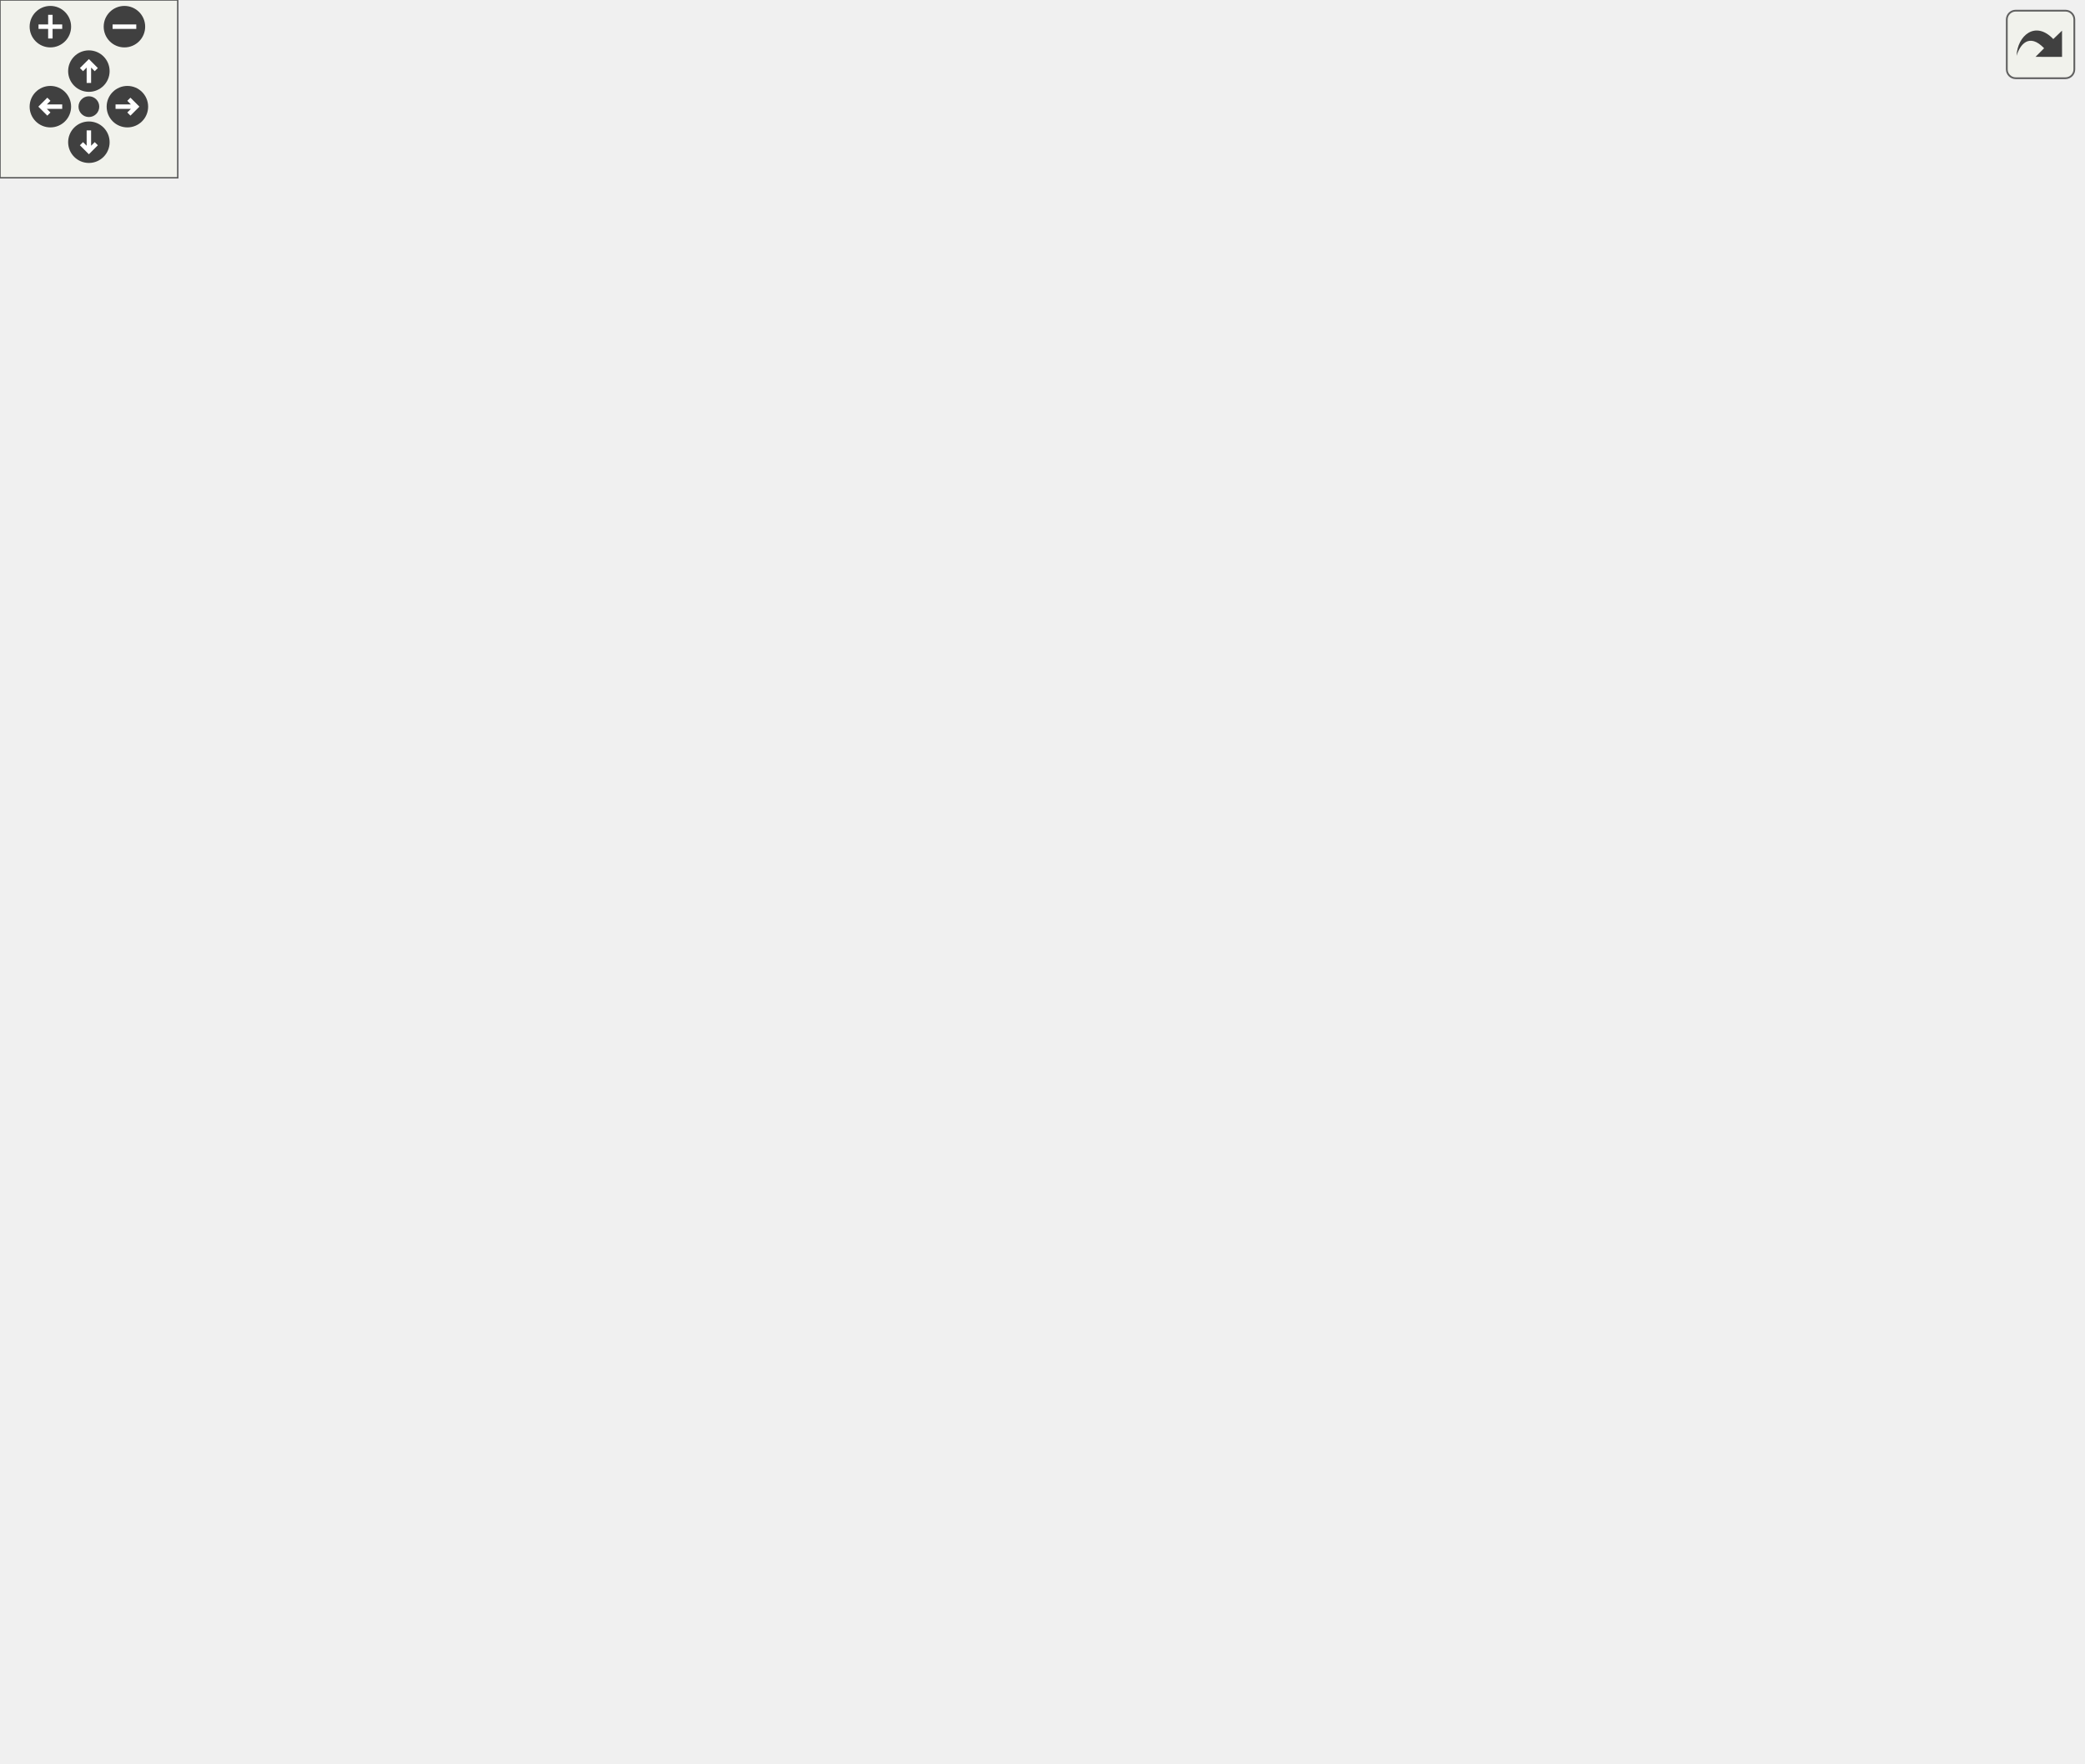
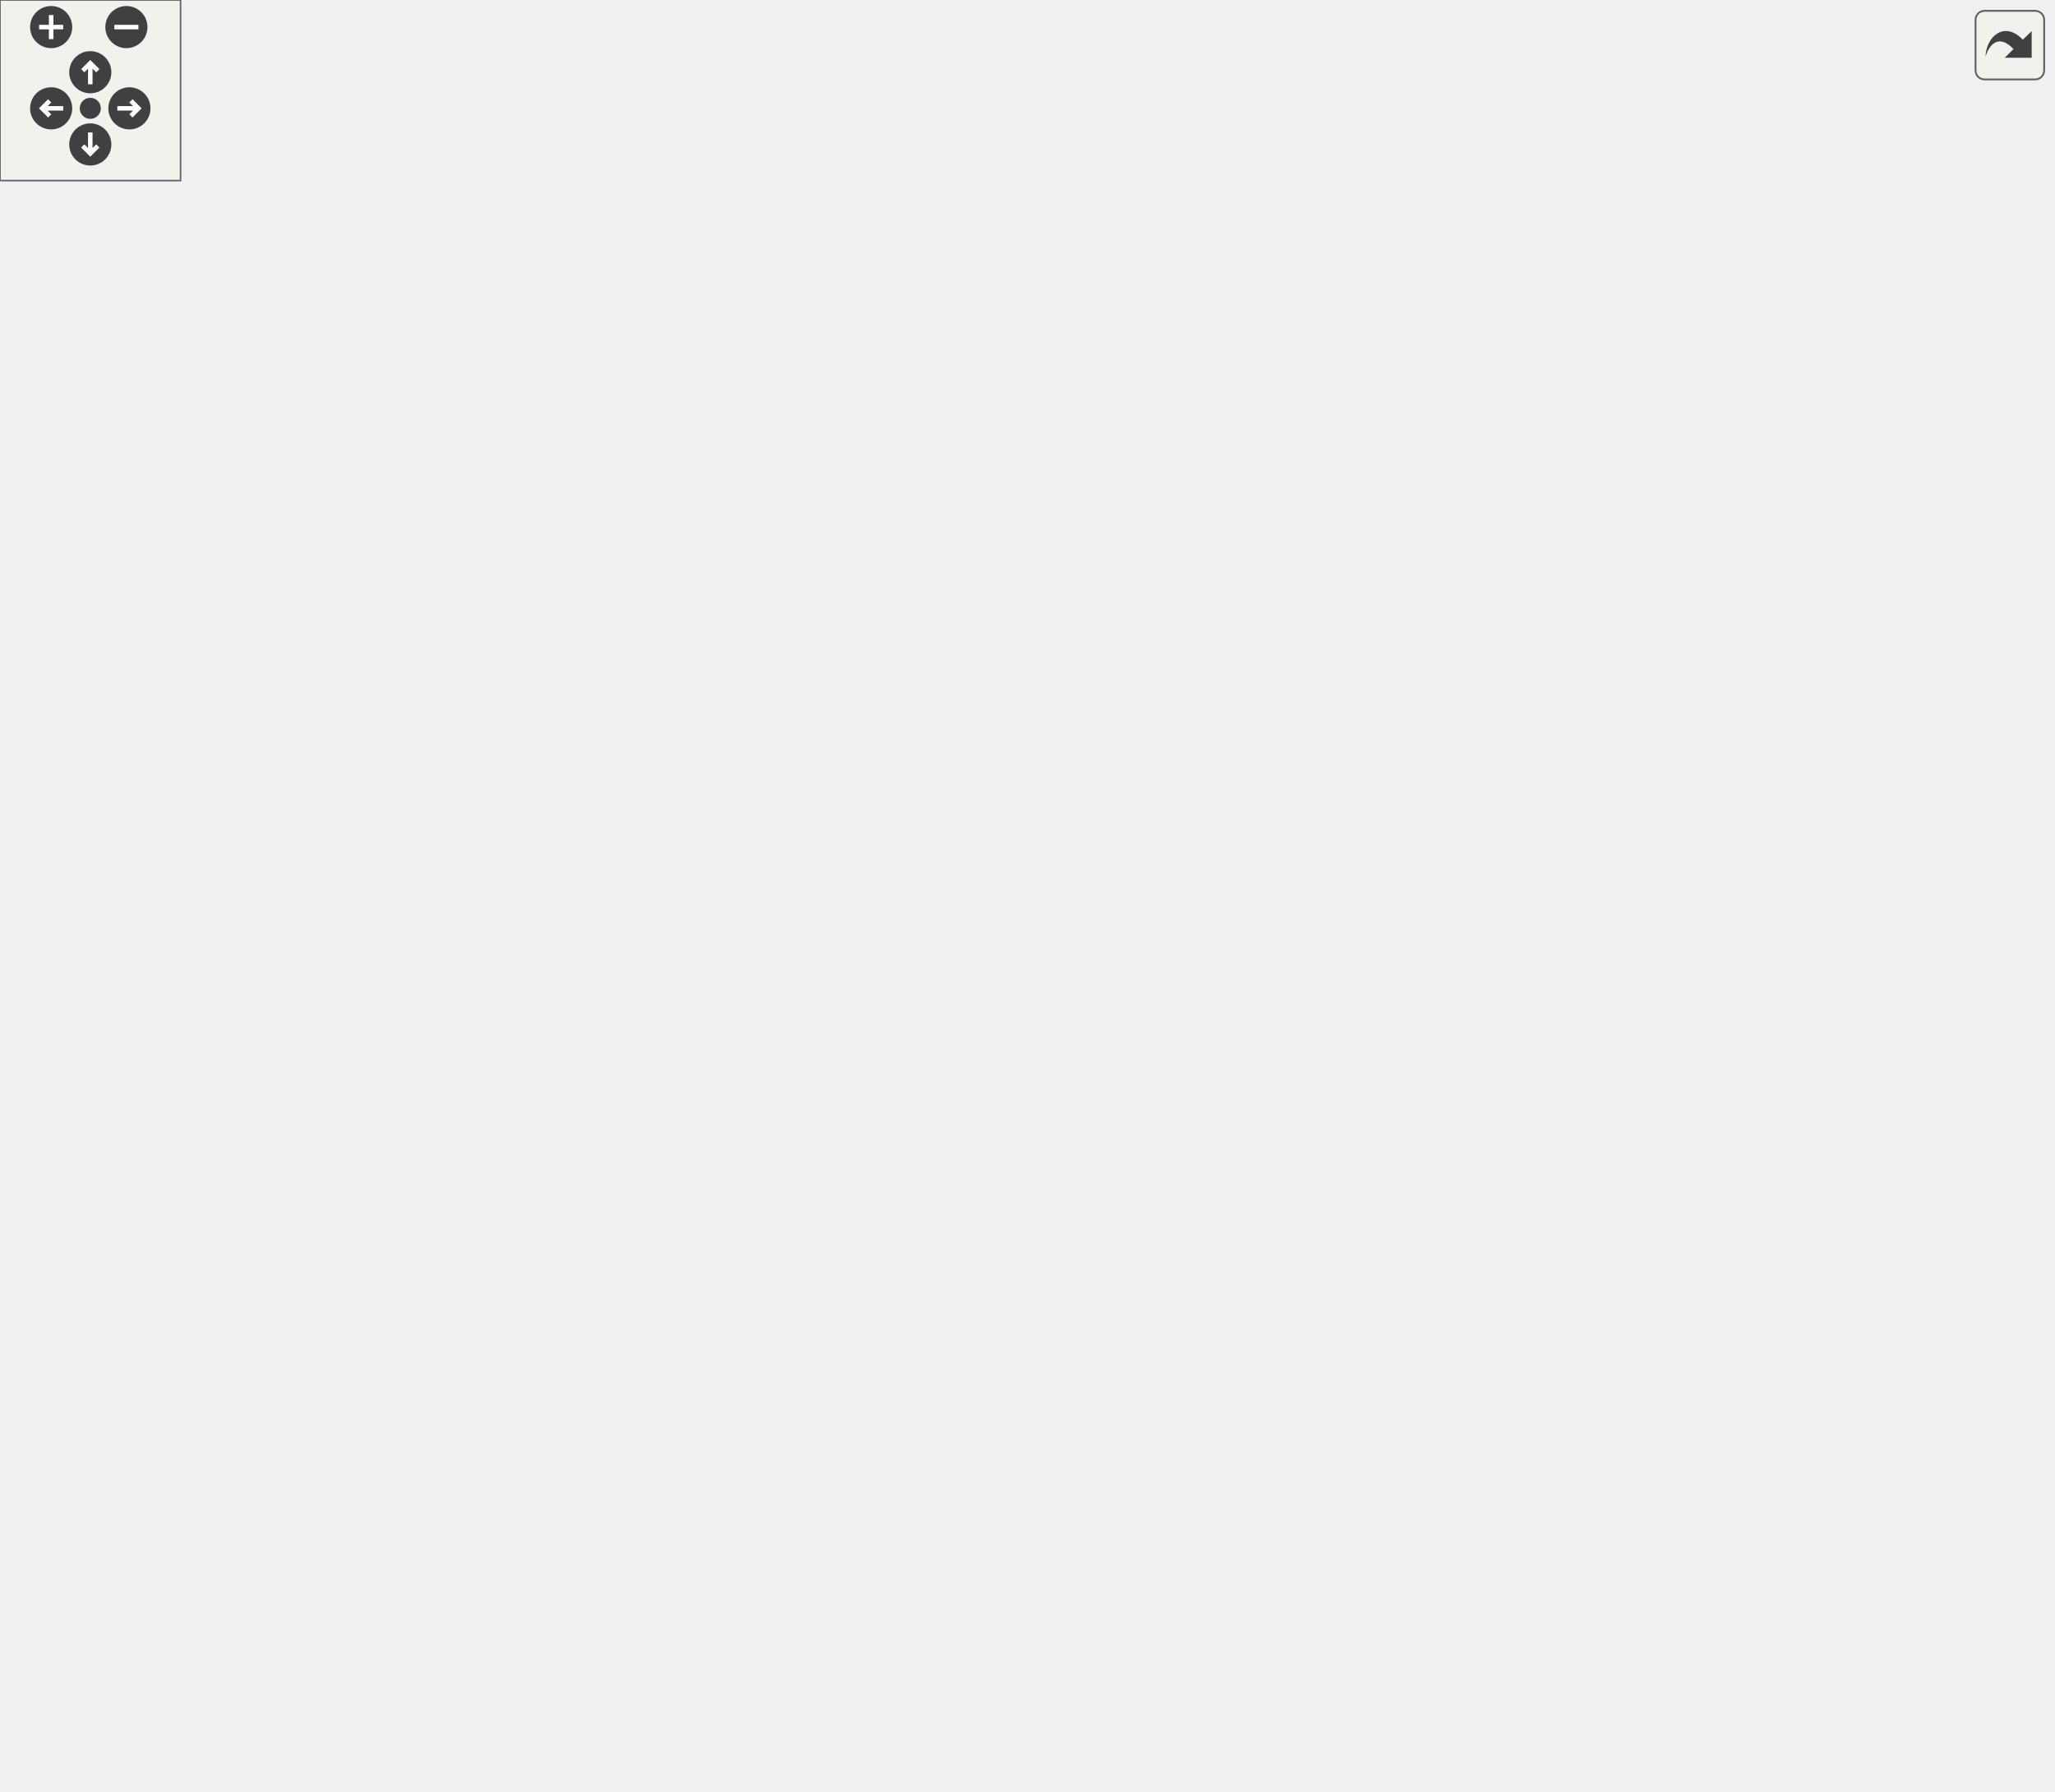
<svg xmlns="http://www.w3.org/2000/svg" xmlns:xlink="http://www.w3.org/1999/xlink" id="main" version="1.1" xml:space="preserve">
  <style type="text/css">
.edge:hover path { stroke: red; }
.edge:hover polygon { stroke: red; fill: red; }
</style>
  <defs>
    <circle id="rim" cx="0" cy="0" r="7" />
    <circle id="rim2" cx="0" cy="0" r="3.5" />
    <g id="zoomPlus">
      <use xlink:href="#rim" fill="#404040">
        <set attributeName="fill" to="#808080" begin="zoomplus.mouseover" end="zoomplus.mouseout" />
      </use>
      <path d="M-4,0h8M0,-4v8" fill="none" stroke="white" stroke-width="1.5" pointer-events="none" />
    </g>
    <g id="zoomMin">
      <use xlink:href="#rim" fill="#404040">
        <set attributeName="fill" to="#808080" begin="zoomminus.mouseover" end="zoomminus.mouseout" />
      </use>
      <path d="M-4,0h8" fill="none" stroke="white" stroke-width="1.5" pointer-events="none" />
    </g>
    <g id="dirArrow">
      <path fill="none" stroke="white" stroke-width="1.5" d="M0,-3.0v7 M-2.5,-0.5L0,-3.0L2.5,-0.5" />
    </g>
    <g id="resetDef">
      <use xlink:href="#rim2" fill="#404040">
        <set attributeName="fill" to="#808080" begin="reset.mouseover" end="reset.mouseout" />
      </use>
    </g>
  </defs>
  <svg id="graph" class="graph">
    <g id="viewport">
      <g id="node1" class="node">
        <g id="a_node1">
          <a xlink:title=" ">
-             <polygon fill="#bfbfbf" stroke="black" points="36,-504.5 36,-534.5 135,-534.5 135,-504.5 36,-504.5" />
-             <text text-anchor="start" x="44" y="-522.5" font-family="Helvetica,sans-Serif" font-size="10.00">src/utils_cylinder</text>
-             <text text-anchor="middle" x="85.5" y="-511.5" font-family="Helvetica,sans-Serif" font-size="10.00">_bonus.c</text>
+             <polygon fill="#bfbfbf" stroke="black" points="547.1,-504.5 547.1,-534.5 646.1,-534.5 646.1,-504.5 547.1,-504.5" />
+             <text text-anchor="start" x="555.1" y="-522.5" font-family="Helvetica,sans-Serif" font-size="10.00">src/utils_cylinder</text>
+             <text text-anchor="middle" x="596.6" y="-511.5" font-family="Helvetica,sans-Serif" font-size="10.00">_bonus.c</text>
          </a>
        </g>
      </g>
      <g id="node2" class="node">
        <g id="a_node2">
          <a xlink:href="hit__manager__bonus_8h.html" target="_top" xlink:title=" ">
-             <polygon fill="none" stroke="black" points="62.5,-392.5 62.5,-411.5 184.5,-411.5 184.5,-392.5 62.5,-392.5" />
-             <text text-anchor="middle" x="123.5" y="-399.5" font-family="Helvetica,sans-Serif" font-size="10.00">hit_manager_bonus.h</text>
+             <polygon fill="none" stroke="black" points="497.6,-392.5 497.6,-411.5 619.6,-411.5 619.6,-392.5 497.6,-392.5" />
+             <text text-anchor="middle" x="558.6" y="-399.5" font-family="Helvetica,sans-Serif" font-size="10.00">hit_manager_bonus.h</text>
          </a>
        </g>
      </g>
      <g id="edge1" class="edge">
-         <path fill="none" stroke="midnightblue" d="M91.11,-504.45C95.06,-494.38 100.35,-480.44 104.5,-468 109.68,-452.49 114.84,-434.65 118.47,-421.59" />
-         <polygon fill="midnightblue" stroke="midnightblue" points="121.86,-422.47 121.13,-411.9 115.11,-420.61 121.86,-422.47" />
-       </g>
-       <g id="node20" class="node">
-         <g id="a_node20">
+         <path fill="none" stroke="midnightblue" d="M591.39,-504.41C587.7,-494.31 582.71,-480.37 578.6,-468 573.43,-452.42 567.98,-434.58 564.07,-421.54" />
+         <polygon fill="midnightblue" stroke="midnightblue" points="567.4,-420.46 561.2,-411.87 560.69,-422.45 567.4,-420.46" />
+       </g>
+       <g id="node22" class="node">
+         <g id="a_node22">
          <a xlink:href="texture__bonus_8h.html" target="_top" xlink:title=" ">
-             <polygon fill="none" stroke="black" points="0,-448.5 0,-467.5 95,-467.5 95,-448.5 0,-448.5" />
-             <text text-anchor="middle" x="47.5" y="-455.5" font-family="Helvetica,sans-Serif" font-size="10.00">texture_bonus.h</text>
-           </a>
-         </g>
-       </g>
-       <g id="edge27" class="edge">
-         <path fill="none" stroke="midnightblue" d="M76.49,-504.4C71.09,-495.93 64.17,-485.1 58.45,-476.14" />
-         <polygon fill="midnightblue" stroke="midnightblue" points="61.36,-474.2 53.03,-467.66 55.46,-477.97 61.36,-474.2" />
+             <polygon fill="none" stroke="black" points="587.1,-448.5 587.1,-467.5 682.1,-467.5 682.1,-448.5 587.1,-448.5" />
+             <text text-anchor="middle" x="634.6" y="-455.5" font-family="Helvetica,sans-Serif" font-size="10.00">texture_bonus.h</text>
+           </a>
+         </g>
+       </g>
+       <g id="edge30" class="edge">
+         <path fill="none" stroke="midnightblue" d="M605.61,-504.4C611.02,-495.93 617.93,-485.1 623.66,-476.14" />
+         <polygon fill="midnightblue" stroke="midnightblue" points="626.64,-477.97 629.07,-467.66 620.74,-474.2 626.64,-477.97" />
      </g>
      <g id="node3" class="node">
        <g id="a_node3">
          <a xlink:href="utils_8h.html" target="_top" xlink:title=" ">
-             <polygon fill="none" stroke="black" points="335,-112.5 335,-131.5 382,-131.5 382,-112.5 335,-112.5" />
-             <text text-anchor="middle" x="358.5" y="-119.5" font-family="Helvetica,sans-Serif" font-size="10.00">utils.h</text>
+             <polygon fill="none" stroke="black" points="436.1,-112.5 436.1,-131.5 483.1,-131.5 483.1,-112.5 436.1,-112.5" />
+             <text text-anchor="middle" x="459.6" y="-119.5" font-family="Helvetica,sans-Serif" font-size="10.00">utils.h</text>
          </a>
        </g>
      </g>
      <g id="edge2" class="edge">
-         <path fill="none" stroke="midnightblue" d="M112.72,-392.26C92.85,-375.11 52.5,-334.87 52.5,-291 52.5,-291 52.5,-291 52.5,-233 52.5,-175.6 245.61,-139.98 325.02,-127.76" />
-         <polygon fill="midnightblue" stroke="midnightblue" points="325.63,-131.2 335,-126.25 324.59,-124.28 325.63,-131.2" />
+         <path fill="none" stroke="midnightblue" d="M569.39,-392.26C589.25,-375.11 629.6,-334.87 629.6,-291 629.6,-291 629.6,-291 629.6,-233 629.6,-168.67 542.75,-140.11 493.2,-129.04" />
+         <polygon fill="midnightblue" stroke="midnightblue" points="493.75,-125.58 483.24,-126.94 492.3,-132.43 493.75,-125.58" />
      </g>
      <g id="node7" class="node">
        <g id="a_node7">
          <a xlink:href="ray__bonus_8h.html" target="_top" xlink:title=" ">
-             <polygon fill="none" stroke="black" points="251.5,-336.5 251.5,-355.5 327.5,-355.5 327.5,-336.5 251.5,-336.5" />
-             <text text-anchor="middle" x="289.5" y="-343.5" font-family="Helvetica,sans-Serif" font-size="10.00">ray_bonus.h</text>
+             <polygon fill="none" stroke="black" points="369.6,-336.5 369.6,-355.5 445.6,-355.5 445.6,-336.5 369.6,-336.5" />
+             <text text-anchor="middle" x="407.6" y="-343.5" font-family="Helvetica,sans-Serif" font-size="10.00">ray_bonus.h</text>
          </a>
        </g>
      </g>
      <g id="edge8" class="edge">
-         <path fill="none" stroke="midnightblue" d="M149.8,-392.44C177.85,-383.32 222.44,-368.81 253.68,-358.65" />
-         <polygon fill="midnightblue" stroke="midnightblue" points="254.89,-361.94 263.32,-355.52 252.73,-355.28 254.89,-361.94" />
-       </g>
-       <g id="node19" class="node">
-         <g id="a_node19">
+         <path fill="none" stroke="midnightblue" d="M534.68,-392.44C509.38,-383.4 469.3,-369.06 440.92,-358.92" />
+         <polygon fill="midnightblue" stroke="midnightblue" points="442.01,-355.59 431.42,-355.52 439.65,-362.18 442.01,-355.59" />
+       </g>
+       <g id="node21" class="node">
+         <g id="a_node21">
          <a xlink:href="mini_r_t__config__bonus_8h.html" target="_top" xlink:title=" ">
-             <polygon fill="none" stroke="black" points="80.5,-224.5 80.5,-243.5 208.5,-243.5 208.5,-224.5 80.5,-224.5" />
-             <text text-anchor="middle" x="144.5" y="-231.5" font-family="Helvetica,sans-Serif" font-size="10.00">miniRT_config_bonus.h</text>
-           </a>
-         </g>
-       </g>
-       <g id="edge26" class="edge">
-         <path fill="none" stroke="midnightblue" d="M124.63,-392.08C127.93,-365.95 137.64,-289.21 142.15,-253.58" />
-         <polygon fill="midnightblue" stroke="midnightblue" points="145.63,-253.93 143.42,-243.57 138.69,-253.05 145.63,-253.93" />
+             <polygon fill="none" stroke="black" points="473.6,-224.5 473.6,-243.5 601.6,-243.5 601.6,-224.5 473.6,-224.5" />
+             <text text-anchor="middle" x="537.6" y="-231.5" font-family="Helvetica,sans-Serif" font-size="10.00">miniRT_config_bonus.h</text>
+           </a>
+         </g>
+       </g>
+       <g id="edge29" class="edge">
+         <path fill="none" stroke="midnightblue" d="M557.47,-392.08C554.17,-365.95 544.46,-289.21 539.95,-253.58" />
+         <polygon fill="midnightblue" stroke="midnightblue" points="543.41,-253.05 538.69,-243.57 536.47,-253.93 543.41,-253.05" />
      </g>
      <g id="node4" class="node">
        <g id="a_node4">
          <a xlink:title=" ">
-             <polygon fill="none" stroke="#bfbfbf" points="314,-0.5 314,-19.5 365,-19.5 365,-0.5 314,-0.5" />
-             <text text-anchor="middle" x="339.5" y="-7.5" font-family="Helvetica,sans-Serif" font-size="10.00">math.h</text>
+             <polygon fill="none" stroke="#bfbfbf" points="472.1,-0.5 472.1,-19.5 523.1,-19.5 523.1,-0.5 472.1,-0.5" />
+             <text text-anchor="middle" x="497.6" y="-7.5" font-family="Helvetica,sans-Serif" font-size="10.00">math.h</text>
          </a>
        </g>
      </g>
      <g id="edge3" class="edge">
-         <path fill="none" stroke="midnightblue" d="M357.01,-112.37C353.94,-94.62 346.87,-53.67 342.71,-29.6" />
-         <polygon fill="midnightblue" stroke="midnightblue" points="346.14,-28.85 340.98,-19.59 339.24,-30.04 346.14,-28.85" />
+         <path fill="none" stroke="midnightblue" d="M462.58,-112.37C468.74,-94.54 482.99,-53.3 491.29,-29.27" />
+         <polygon fill="midnightblue" stroke="midnightblue" points="494.68,-30.19 494.63,-19.59 488.06,-27.9 494.68,-30.19" />
      </g>
      <g id="node5" class="node">
        <g id="a_node5">
          <a xlink:title=" ">
-             <polygon fill="none" stroke="#bfbfbf" points="399.5,-0.5 399.5,-19.5 461.5,-19.5 461.5,-0.5 399.5,-0.5" />
-             <text text-anchor="middle" x="430.5" y="-7.5" font-family="Helvetica,sans-Serif" font-size="10.00">stdbool.h</text>
+             <polygon fill="none" stroke="#bfbfbf" points="375.6,-0.5 375.6,-19.5 437.6,-19.5 437.6,-0.5 375.6,-0.5" />
+             <text text-anchor="middle" x="406.6" y="-7.5" font-family="Helvetica,sans-Serif" font-size="10.00">stdbool.h</text>
          </a>
        </g>
      </g>
      <g id="edge4" class="edge">
-         <path fill="none" stroke="midnightblue" d="M363.3,-112.43C370.43,-99.85 384.39,-75.73 397.5,-56 403.8,-46.52 411.27,-36.26 417.51,-27.94" />
-         <polygon fill="midnightblue" stroke="midnightblue" points="420.43,-29.88 423.68,-19.79 414.85,-25.65 420.43,-29.88" />
+         <path fill="none" stroke="midnightblue" d="M457.88,-112.24C455.15,-99.41 449.14,-74.99 439.6,-56 434.55,-45.96 427.3,-35.77 420.88,-27.64" />
+         <polygon fill="midnightblue" stroke="midnightblue" points="423.44,-25.23 414.39,-19.72 418.02,-29.67 423.44,-25.23" />
      </g>
      <g id="node6" class="node">
        <g id="a_node6">
          <a xlink:href="vec3_8h.html" target="_top" xlink:title=" ">
-             <polygon fill="none" stroke="black" points="406,-56.5 406,-75.5 455,-75.5 455,-56.5 406,-56.5" />
-             <text text-anchor="middle" x="430.5" y="-63.5" font-family="Helvetica,sans-Serif" font-size="10.00">vec3.h</text>
+             <polygon fill="none" stroke="black" points="382.1,-56.5 382.1,-75.5 431.1,-75.5 431.1,-56.5 382.1,-56.5" />
+             <text text-anchor="middle" x="406.6" y="-63.5" font-family="Helvetica,sans-Serif" font-size="10.00">vec3.h</text>
          </a>
        </g>
      </g>
      <g id="edge5" class="edge">
-         <path fill="none" stroke="midnightblue" d="M370.07,-112.32C380.92,-104.18 397.38,-91.84 410.38,-82.09" />
-         <polygon fill="midnightblue" stroke="midnightblue" points="412.82,-84.63 418.72,-75.83 408.62,-79.03 412.82,-84.63" />
+         <path fill="none" stroke="midnightblue" d="M450.85,-112.08C443.13,-104.22 431.7,-92.57 422.39,-83.08" />
+         <polygon fill="midnightblue" stroke="midnightblue" points="424.69,-80.44 415.19,-75.75 419.7,-85.34 424.69,-80.44" />
      </g>
      <g id="edge6" class="edge">
-         <path fill="none" stroke="midnightblue" d="M415.88,-56.32C401.55,-47.82 379.49,-34.73 362.75,-24.8" />
-         <polygon fill="midnightblue" stroke="midnightblue" points="364.47,-21.75 354.08,-19.65 360.9,-27.77 364.47,-21.75" />
+         <path fill="none" stroke="midnightblue" d="M421.22,-56.32C435.55,-47.82 457.61,-34.73 474.35,-24.8" />
+         <polygon fill="midnightblue" stroke="midnightblue" points="476.2,-27.77 483.02,-19.65 472.63,-21.75 476.2,-27.77" />
      </g>
      <g id="edge7" class="edge">
-         <path fill="none" stroke="midnightblue" d="M430.5,-56.08C430.5,-49.01 430.5,-38.86 430.5,-29.99" />
-         <polygon fill="midnightblue" stroke="midnightblue" points="434,-29.75 430.5,-19.75 427,-29.75 434,-29.75" />
+         <path fill="none" stroke="midnightblue" d="M406.6,-56.08C406.6,-49.01 406.6,-38.86 406.6,-29.99" />
+         <polygon fill="midnightblue" stroke="midnightblue" points="410.1,-29.75 406.6,-19.75 403.1,-29.75 410.1,-29.75" />
      </g>
      <g id="node8" class="node">
        <g id="a_node8">
          <a xlink:href="entities__bonus_8h.html" target="_top" xlink:title=" ">
-             <polygon fill="none" stroke="black" points="449,-280.5 449,-299.5 546,-299.5 546,-280.5 449,-280.5" />
-             <text text-anchor="middle" x="497.5" y="-287.5" font-family="Helvetica,sans-Serif" font-size="10.00">entities_bonus.h</text>
+             <polygon fill="none" stroke="black" points="154.1,-280.5 154.1,-299.5 251.1,-299.5 251.1,-280.5 154.1,-280.5" />
+             <text text-anchor="middle" x="202.6" y="-287.5" font-family="Helvetica,sans-Serif" font-size="10.00">entities_bonus.h</text>
          </a>
        </g>
      </g>
      <g id="edge9" class="edge">
-         <path fill="none" stroke="midnightblue" d="M322.46,-336.44C358.29,-327.14 415.66,-312.25 454.89,-302.06" />
-         <polygon fill="midnightblue" stroke="midnightblue" points="455.9,-305.42 464.7,-299.52 454.14,-298.64 455.9,-305.42" />
+         <path fill="none" stroke="midnightblue" d="M375.12,-336.44C339.88,-327.16 283.5,-312.31 244.84,-302.13" />
+         <polygon fill="midnightblue" stroke="midnightblue" points="245.49,-298.68 234.93,-299.52 243.71,-305.45 245.49,-298.68" />
      </g>
      <g id="node14" class="node">
        <g id="a_node14">
          <a xlink:href="camera_8h.html" target="_top" xlink:title=" ">
-             <polygon fill="none" stroke="black" points="258.5,-280.5 258.5,-299.5 320.5,-299.5 320.5,-280.5 258.5,-280.5" />
-             <text text-anchor="middle" x="289.5" y="-287.5" font-family="Helvetica,sans-Serif" font-size="10.00">camera.h</text>
+             <polygon fill="none" stroke="black" points="376.6,-280.5 376.6,-299.5 438.6,-299.5 438.6,-280.5 376.6,-280.5" />
+             <text text-anchor="middle" x="407.6" y="-287.5" font-family="Helvetica,sans-Serif" font-size="10.00">camera.h</text>
          </a>
        </g>
      </g>
      <g id="edge18" class="edge">
-         <path fill="none" stroke="midnightblue" d="M289.5,-336.08C289.5,-329.01 289.5,-318.86 289.5,-309.99" />
-         <polygon fill="midnightblue" stroke="midnightblue" points="293,-309.75 289.5,-299.75 286,-309.75 293,-309.75" />
+         <path fill="none" stroke="midnightblue" d="M407.6,-336.08C407.6,-329.01 407.6,-318.86 407.6,-309.99" />
+         <polygon fill="midnightblue" stroke="midnightblue" points="411.1,-309.75 407.6,-299.75 404.1,-309.75 411.1,-309.75" />
      </g>
      <g id="node9" class="node">
        <g id="a_node9">
          <a xlink:href="entities_8h.html" target="_top" xlink:title=" ">
-             <polygon fill="none" stroke="black" points="577.5,-224.5 577.5,-243.5 639.5,-243.5 639.5,-224.5 577.5,-224.5" />
-             <text text-anchor="middle" x="608.5" y="-231.5" font-family="Helvetica,sans-Serif" font-size="10.00">entities.h</text>
+             <polygon fill="none" stroke="black" points="63.6,-224.5 63.6,-243.5 125.6,-243.5 125.6,-224.5 63.6,-224.5" />
+             <text text-anchor="middle" x="94.6" y="-231.5" font-family="Helvetica,sans-Serif" font-size="10.00">entities.h</text>
          </a>
        </g>
      </g>
      <g id="edge10" class="edge">
-         <path fill="none" stroke="midnightblue" d="M515.33,-280.32C533.22,-271.62 560.98,-258.12 581.55,-248.11" />
-         <polygon fill="midnightblue" stroke="midnightblue" points="583.25,-251.18 590.71,-243.65 580.19,-244.88 583.25,-251.18" />
+         <path fill="none" stroke="midnightblue" d="M185.25,-280.32C167.93,-271.66 141.09,-258.24 121.1,-248.25" />
+         <polygon fill="midnightblue" stroke="midnightblue" points="122.42,-245 111.91,-243.65 119.29,-251.26 122.42,-245" />
      </g>
      <g id="edge11" class="edge">
-         <path fill="none" stroke="midnightblue" d="M639.56,-225.17C671.72,-215.37 715.25,-196.34 699.5,-168 651.37,-81.36 534.26,-38.3 471.62,-20.83" />
-         <polygon fill="midnightblue" stroke="midnightblue" points="472.25,-17.38 461.69,-18.15 470.43,-24.14 472.25,-17.38" />
+         <path fill="none" stroke="midnightblue" d="M63.47,-225.13C31.24,-215.29 -12.35,-196.23 3.6,-168 76.82,-38.44 278.22,-15.39 365.44,-11.58" />
+         <polygon fill="midnightblue" stroke="midnightblue" points="365.63,-15.08 375.49,-11.21 365.37,-8.08 365.63,-15.08" />
      </g>
      <g id="edge13" class="edge">
-         <path fill="none" stroke="midnightblue" d="M609.98,-224.39C613.21,-202.59 618.42,-144.62 589.5,-112 558.32,-76.83 501.93,-68.25 465.37,-66.62" />
-         <polygon fill="midnightblue" stroke="midnightblue" points="465.26,-63.12 455.16,-66.33 465.06,-70.12 465.26,-63.12" />
+         <path fill="none" stroke="midnightblue" d="M92.94,-224.49C89.18,-202.43 82.58,-142.92 113.6,-112 149.31,-76.41 302.01,-68.94 371.69,-67.39" />
+         <polygon fill="midnightblue" stroke="midnightblue" points="371.8,-70.89 381.73,-67.2 371.67,-63.89 371.8,-70.89" />
      </g>
      <g id="node10" class="node">
        <g id="a_node10">
          <a xlink:title=" ">
-             <polygon fill="none" stroke="#bfbfbf" points="637,-168.5 637,-187.5 690,-187.5 690,-168.5 637,-168.5" />
-             <text text-anchor="middle" x="663.5" y="-175.5" font-family="Helvetica,sans-Serif" font-size="10.00">stdlib.h</text>
+             <polygon fill="none" stroke="#bfbfbf" points="13.1,-168.5 13.1,-187.5 66.1,-187.5 66.1,-168.5 13.1,-168.5" />
+             <text text-anchor="middle" x="39.6" y="-175.5" font-family="Helvetica,sans-Serif" font-size="10.00">stdlib.h</text>
          </a>
        </g>
      </g>
      <g id="edge12" class="edge">
-         <path fill="none" stroke="midnightblue" d="M617.58,-224.08C625.67,-216.14 637.7,-204.34 647.41,-194.8" />
-         <polygon fill="midnightblue" stroke="midnightblue" points="649.9,-197.25 654.59,-187.75 645,-192.26 649.9,-197.25" />
+         <path fill="none" stroke="midnightblue" d="M85.52,-224.08C77.43,-216.14 65.41,-204.34 55.69,-194.8" />
+         <polygon fill="midnightblue" stroke="midnightblue" points="58.1,-192.26 48.51,-187.75 53.2,-197.25 58.1,-192.26" />
      </g>
      <g id="node11" class="node">
        <g id="a_node11">
          <a xlink:href="colour_8h.html" target="_top" xlink:title=" ">
-             <polygon fill="none" stroke="black" points="509,-168.5 509,-187.5 564,-187.5 564,-168.5 509,-168.5" />
-             <text text-anchor="middle" x="536.5" y="-175.5" font-family="Helvetica,sans-Serif" font-size="10.00">colour.h</text>
+             <polygon fill="none" stroke="black" points="138.1,-168.5 138.1,-187.5 193.1,-187.5 193.1,-168.5 138.1,-168.5" />
+             <text text-anchor="middle" x="165.6" y="-175.5" font-family="Helvetica,sans-Serif" font-size="10.00">colour.h</text>
          </a>
        </g>
      </g>
      <g id="edge14" class="edge">
-         <path fill="none" stroke="midnightblue" d="M596.93,-224.32C586.08,-216.18 569.62,-203.84 556.62,-194.09" />
-         <polygon fill="midnightblue" stroke="midnightblue" points="558.38,-191.03 548.28,-187.83 554.18,-196.63 558.38,-191.03" />
+         <path fill="none" stroke="midnightblue" d="M106.01,-224.32C116.71,-216.18 132.94,-203.84 145.76,-194.09" />
+         <polygon fill="midnightblue" stroke="midnightblue" points="148.15,-196.67 153.99,-187.83 143.91,-191.1 148.15,-196.67" />
      </g>
      <g id="edge17" class="edge">
-         <path fill="none" stroke="midnightblue" d="M508.69,-168.56C477.14,-158.99 425.72,-143.39 391.99,-133.16" />
-         <polygon fill="midnightblue" stroke="midnightblue" points="392.72,-129.72 382.14,-130.17 390.69,-136.42 392.72,-129.72" />
+         <path fill="none" stroke="midnightblue" d="M193.26,-171.92C247.47,-161.96 367.49,-139.92 426.1,-129.15" />
+         <polygon fill="midnightblue" stroke="midnightblue" points="426.76,-132.59 435.96,-127.34 425.49,-125.71 426.76,-132.59" />
      </g>
      <g id="node12" class="node">
        <g id="a_node12">
          <a xlink:title=" ">
-             <polygon fill="none" stroke="#bfbfbf" points="458.5,-112.5 458.5,-131.5 508.5,-131.5 508.5,-112.5 458.5,-112.5" />
-             <text text-anchor="middle" x="483.5" y="-119.5" font-family="Helvetica,sans-Serif" font-size="10.00">stdio.h</text>
+             <polygon fill="none" stroke="#bfbfbf" points="194.6,-112.5 194.6,-131.5 244.6,-131.5 244.6,-112.5 194.6,-112.5" />
+             <text text-anchor="middle" x="219.6" y="-119.5" font-family="Helvetica,sans-Serif" font-size="10.00">stdio.h</text>
          </a>
        </g>
      </g>
      <g id="edge15" class="edge">
-         <path fill="none" stroke="midnightblue" d="M527.75,-168.08C520.03,-160.22 508.6,-148.57 499.28,-139.08" />
-         <polygon fill="midnightblue" stroke="midnightblue" points="501.59,-136.44 492.09,-131.75 496.6,-141.34 501.59,-136.44" />
+         <path fill="none" stroke="midnightblue" d="M174.52,-168.08C182.38,-160.22 194.03,-148.57 203.52,-139.08" />
+         <polygon fill="midnightblue" stroke="midnightblue" points="206.25,-141.3 210.85,-131.75 201.3,-136.35 206.25,-141.3" />
      </g>
      <g id="node13" class="node">
        <g id="a_node13">
          <a xlink:title=" ">
-             <polygon fill="none" stroke="#bfbfbf" points="527,-112.5 527,-131.5 580,-131.5 580,-112.5 527,-112.5" />
-             <text text-anchor="middle" x="553.5" y="-119.5" font-family="Helvetica,sans-Serif" font-size="10.00">stdint.h</text>
+             <polygon fill="none" stroke="#bfbfbf" points="123.1,-112.5 123.1,-131.5 176.1,-131.5 176.1,-112.5 123.1,-112.5" />
+             <text text-anchor="middle" x="149.6" y="-119.5" font-family="Helvetica,sans-Serif" font-size="10.00">stdint.h</text>
          </a>
        </g>
      </g>
      <g id="edge16" class="edge">
-         <path fill="none" stroke="midnightblue" d="M539.31,-168.08C541.58,-160.85 544.87,-150.41 547.71,-141.4" />
-         <polygon fill="midnightblue" stroke="midnightblue" points="551.08,-142.34 550.75,-131.75 544.4,-140.24 551.08,-142.34" />
-       </g>
-       <g id="edge24" class="edge">
-         <path fill="none" stroke="midnightblue" d="M280.48,-280.34C272.43,-271.93 261.2,-258.36 256.5,-244 251.57,-228.93 245.17,-186.62 257.5,-168 272.45,-145.41 301.61,-134.05 324.77,-128.41" />
-         <polygon fill="midnightblue" stroke="midnightblue" points="325.57,-131.81 334.59,-126.26 324.07,-124.98 325.57,-131.81" />
+         <path fill="none" stroke="midnightblue" d="M162.96,-168.08C160.82,-160.85 157.72,-150.41 155.05,-141.4" />
+         <polygon fill="midnightblue" stroke="midnightblue" points="158.39,-140.34 152.19,-131.75 151.68,-142.33 158.39,-140.34" />
+       </g>
+       <g id="edge27" class="edge">
+         <path fill="none" stroke="midnightblue" d="M410.4,-280.08C418.62,-253.83 442.83,-176.55 453.93,-141.12" />
+         <polygon fill="midnightblue" stroke="midnightblue" points="457.27,-142.16 456.92,-131.57 450.59,-140.06 457.27,-142.16" />
      </g>
      <g id="edge20" class="edge">
-         <path fill="none" stroke="midnightblue" d="M320.55,-288.86C353.63,-286.84 404.59,-277.97 429.5,-244 464.43,-196.37 447.47,-120.49 436.85,-85.63" />
-         <polygon fill="midnightblue" stroke="midnightblue" points="440.1,-84.28 433.7,-75.84 433.43,-86.43 440.1,-84.28" />
+         <path fill="none" stroke="midnightblue" d="M407.56,-280.3C407.42,-247.63 406.89,-131.87 406.69,-85.96" />
+         <polygon fill="midnightblue" stroke="midnightblue" points="410.19,-85.87 406.64,-75.88 403.19,-85.9 410.19,-85.87" />
      </g>
      <g id="node15" class="node">
        <g id="a_node15">
          <a xlink:href="vec2_8h.html" target="_top" xlink:title=" ">
-             <polygon fill="none" stroke="black" points="265,-224.5 265,-243.5 314,-243.5 314,-224.5 265,-224.5" />
-             <text text-anchor="middle" x="289.5" y="-231.5" font-family="Helvetica,sans-Serif" font-size="10.00">vec2.h</text>
+             <polygon fill="none" stroke="black" points="330.1,-224.5 330.1,-243.5 379.1,-243.5 379.1,-224.5 330.1,-224.5" />
+             <text text-anchor="middle" x="354.6" y="-231.5" font-family="Helvetica,sans-Serif" font-size="10.00">vec2.h</text>
          </a>
        </g>
      </g>
      <g id="edge19" class="edge">
-         <path fill="none" stroke="midnightblue" d="M289.5,-280.08C289.5,-273.01 289.5,-262.86 289.5,-253.99" />
-         <polygon fill="midnightblue" stroke="midnightblue" points="293,-253.75 289.5,-243.75 286,-253.75 293,-253.75" />
+         <path fill="none" stroke="midnightblue" d="M398.85,-280.08C391.13,-272.22 379.7,-260.57 370.39,-251.08" />
+         <polygon fill="midnightblue" stroke="midnightblue" points="372.69,-248.44 363.19,-243.75 367.7,-253.34 372.69,-248.44" />
      </g>
      <g id="node16" class="node">
        <g id="a_node16">
          <a xlink:href="error__syscall_8h.html" target="_top" xlink:title=" ">
-             <polygon fill="none" stroke="black" points="332.5,-224.5 332.5,-243.5 420.5,-243.5 420.5,-224.5 332.5,-224.5" />
-             <text text-anchor="middle" x="376.5" y="-231.5" font-family="Helvetica,sans-Serif" font-size="10.00">error_syscall.h</text>
+             <polygon fill="none" stroke="black" points="224.6,-224.5 224.6,-243.5 312.6,-243.5 312.6,-224.5 224.6,-224.5" />
+             <text text-anchor="middle" x="268.6" y="-231.5" font-family="Helvetica,sans-Serif" font-size="10.00">error_syscall.h</text>
          </a>
        </g>
      </g>
      <g id="edge21" class="edge">
-         <path fill="none" stroke="midnightblue" d="M303.48,-280.32C317.05,-271.9 337.88,-258.97 353.82,-249.07" />
-         <polygon fill="midnightblue" stroke="midnightblue" points="355.91,-251.9 362.56,-243.65 352.21,-245.95 355.91,-251.9" />
-       </g>
-       <g id="edge25" class="edge">
-         <path fill="none" stroke="midnightblue" d="M266.52,-280.44C242.34,-271.44 204.08,-257.19 176.85,-247.05" />
-         <polygon fill="midnightblue" stroke="midnightblue" points="177.96,-243.73 167.37,-243.52 175.52,-250.29 177.96,-243.73" />
+         <path fill="none" stroke="midnightblue" d="M385.58,-280.44C362.5,-271.48 326.04,-257.31 299.96,-247.18" />
+         <polygon fill="midnightblue" stroke="midnightblue" points="301.11,-243.88 290.52,-243.52 298.58,-250.4 301.11,-243.88" />
+       </g>
+       <g id="edge28" class="edge">
+         <path fill="none" stroke="midnightblue" d="M428.2,-280.44C449.6,-271.56 483.28,-257.56 507.63,-247.45" />
+         <polygon fill="midnightblue" stroke="midnightblue" points="509.21,-250.58 517.1,-243.52 506.52,-244.12 509.21,-250.58" />
      </g>
      <g id="node17" class="node">
        <g id="a_node17">
          <a xlink:title=" ">
-             <polygon fill="none" stroke="#bfbfbf" points="371,-168.5 371,-187.5 418,-187.5 418,-168.5 371,-168.5" />
-             <text text-anchor="middle" x="394.5" y="-175.5" font-family="Helvetica,sans-Serif" font-size="10.00">fcntl.h</text>
+             <polygon fill="none" stroke="#bfbfbf" points="330.1,-168.5 330.1,-187.5 377.1,-187.5 377.1,-168.5 330.1,-168.5" />
+             <text text-anchor="middle" x="353.6" y="-175.5" font-family="Helvetica,sans-Serif" font-size="10.00">fcntl.h</text>
          </a>
        </g>
      </g>
      <g id="edge22" class="edge">
-         <path fill="none" stroke="midnightblue" d="M379.47,-224.08C381.88,-216.85 385.36,-206.41 388.37,-197.4" />
-         <polygon fill="midnightblue" stroke="midnightblue" points="391.74,-198.34 391.58,-187.75 385.1,-196.13 391.74,-198.34" />
+         <path fill="none" stroke="midnightblue" d="M282.26,-224.32C295.52,-215.9 315.87,-202.97 331.45,-193.07" />
+         <polygon fill="midnightblue" stroke="midnightblue" points="333.42,-195.97 339.98,-187.65 329.66,-190.06 333.42,-195.97" />
      </g>
      <g id="node18" class="node">
        <g id="a_node18">
-           <a xlink:title=" ">
-             <polygon fill="none" stroke="#bfbfbf" points="266,-168.5 266,-187.5 353,-187.5 353,-168.5 266,-168.5" />
-             <text text-anchor="middle" x="309.5" y="-175.5" font-family="Helvetica,sans-Serif" font-size="10.00">miniRT_error.h</text>
+           <a xlink:href="mini_r_t__error_8h.html" target="_top" xlink:title=" ">
+             <polygon fill="none" stroke="black" points="225.1,-168.5 225.1,-187.5 312.1,-187.5 312.1,-168.5 225.1,-168.5" />
+             <text text-anchor="middle" x="268.6" y="-175.5" font-family="Helvetica,sans-Serif" font-size="10.00">miniRT_error.h</text>
          </a>
        </g>
      </g>
      <g id="edge23" class="edge">
-         <path fill="none" stroke="midnightblue" d="M365.74,-224.32C355.73,-216.26 340.61,-204.08 328.57,-194.37" />
-         <polygon fill="midnightblue" stroke="midnightblue" points="330.44,-191.38 320.46,-187.83 326.05,-196.83 330.44,-191.38" />
-       </g>
-       <g id="edge29" class="edge">
-         <path fill="none" stroke="midnightblue" d="M59.71,-448.32C71.28,-440.11 88.88,-427.6 102.66,-417.81" />
-         <polygon fill="midnightblue" stroke="midnightblue" points="104.94,-420.48 111.07,-411.83 100.89,-414.77 104.94,-420.48" />
-       </g>
-       <g id="edge28" class="edge">
-         <path fill="none" stroke="midnightblue" d="M43.05,-448.42C34.04,-430.24 14.5,-386.28 14.5,-347 14.5,-347 14.5,-347 14.5,-121 14.5,-60.45 219.47,-26.7 303.86,-15.37" />
-         <polygon fill="midnightblue" stroke="midnightblue" points="304.54,-18.81 314,-14.04 303.63,-11.87 304.54,-18.81" />
+         <path fill="none" stroke="midnightblue" d="M268.6,-224.08C268.6,-217.01 268.6,-206.86 268.6,-197.99" />
+         <polygon fill="midnightblue" stroke="midnightblue" points="272.1,-197.75 268.6,-187.75 265.1,-197.75 272.1,-197.75" />
+       </g>
+       <g id="edge24" class="edge">
+         <path fill="none" stroke="midnightblue" d="M260.51,-168.08C253.45,-160.3 243.01,-148.8 234.45,-139.37" />
+         <polygon fill="midnightblue" stroke="midnightblue" points="236.85,-136.8 227.54,-131.75 231.67,-141.51 236.85,-136.8" />
+       </g>
+       <g id="node19" class="node">
+         <g id="a_node19">
+           <a xlink:title=" ">
+             <polygon fill="none" stroke="#bfbfbf" points="263.1,-112.5 263.1,-131.5 314.1,-131.5 314.1,-112.5 263.1,-112.5" />
+             <text text-anchor="middle" x="288.6" y="-119.5" font-family="Helvetica,sans-Serif" font-size="10.00">errno.h</text>
+           </a>
+         </g>
+       </g>
+       <g id="edge25" class="edge">
+         <path fill="none" stroke="midnightblue" d="M271.9,-168.08C274.58,-160.85 278.45,-150.41 281.79,-141.4" />
+         <polygon fill="midnightblue" stroke="midnightblue" points="285.17,-142.34 285.36,-131.75 278.61,-139.91 285.17,-142.34" />
+       </g>
+       <g id="node20" class="node">
+         <g id="a_node20">
+           <a xlink:title=" ">
+             <polygon fill="none" stroke="#bfbfbf" points="332.1,-112.5 332.1,-131.5 379.1,-131.5 379.1,-112.5 332.1,-112.5" />
+             <text text-anchor="middle" x="355.6" y="-119.5" font-family="Helvetica,sans-Serif" font-size="10.00">ft_fd.h</text>
+           </a>
+         </g>
+       </g>
+       <g id="edge26" class="edge">
+         <path fill="none" stroke="midnightblue" d="M282.58,-168.32C296.15,-159.9 316.98,-146.97 332.93,-137.07" />
+         <polygon fill="midnightblue" stroke="midnightblue" points="335.01,-139.9 341.66,-131.65 331.32,-133.95 335.01,-139.9" />
+       </g>
+       <g id="edge32" class="edge">
+         <path fill="none" stroke="midnightblue" d="M622.39,-448.32C610.83,-440.11 593.23,-427.6 579.44,-417.81" />
+         <polygon fill="midnightblue" stroke="midnightblue" points="581.21,-414.77 571.03,-411.83 577.16,-420.48 581.21,-414.77" />
+       </g>
+       <g id="edge31" class="edge">
+         <path fill="none" stroke="midnightblue" d="M639.05,-448.42C648.06,-430.24 667.6,-386.28 667.6,-347 667.6,-347 667.6,-347 667.6,-121 667.6,-57.66 583.38,-28.99 533.5,-17.56" />
+         <polygon fill="midnightblue" stroke="midnightblue" points="533.94,-14.08 523.42,-15.38 532.45,-20.92 533.94,-14.08" />
      </g>
    </g>
  </svg>
  <g id="navigator" transform="translate(0 0)" fill="#404254">
    <rect fill="#f2f5e9" fill-opacity="0.5" stroke="#606060" stroke-width=".5" x="0" y="0" width="60" height="60" />
    <use id="zoomplus" xlink:href="#zoomPlus" x="17" y="9" />
    <use id="zoomminus" xlink:href="#zoomMin" x="42" y="9" />
    <use id="reset" xlink:href="#resetDef" x="30" y="36" />
    <g id="arrowUp" xlink:href="#dirArrow" transform="translate(30 24)">
      <use xlink:href="#rim" fill="#404040">
        <set attributeName="fill" to="#808080" begin="arrowUp.mouseover" end="arrowUp.mouseout" />
      </use>
      <path fill="none" stroke="white" stroke-width="1.5" d="M0,-3.0v7 M-2.5,-0.5L0,-3.0L2.5,-0.5" />
    </g>
    <g id="arrowRight" xlink:href="#dirArrow" transform="rotate(90) translate(36 -43)">
      <use xlink:href="#rim" fill="#404040">
        <set attributeName="fill" to="#808080" begin="arrowRight.mouseover" end="arrowRight.mouseout" />
      </use>
      <path fill="none" stroke="white" stroke-width="1.5" d="M0,-3.0v7 M-2.5,-0.5L0,-3.0L2.5,-0.5" />
    </g>
    <g id="arrowDown" xlink:href="#dirArrow" transform="rotate(180) translate(-30 -48)">
      <use xlink:href="#rim" fill="#404040">
        <set attributeName="fill" to="#808080" begin="arrowDown.mouseover" end="arrowDown.mouseout" />
      </use>
      <path fill="none" stroke="white" stroke-width="1.5" d="M0,-3.0v7 M-2.5,-0.5L0,-3.0L2.5,-0.5" />
    </g>
    <g id="arrowLeft" xlink:href="#dirArrow" transform="rotate(270) translate(-36 17)">
      <use xlink:href="#rim" fill="#404040">
        <set attributeName="fill" to="#808080" begin="arrowLeft.mouseover" end="arrowLeft.mouseout" />
      </use>
      <path fill="none" stroke="white" stroke-width="1.5" d="M0,-3.0v7 M-2.5,-0.5L0,-3.0L2.5,-0.5" />
    </g>
  </g>
  <svg viewBox="0 0 15 15" width="100%" height="30px" preserveAspectRatio="xMaxYMin meet">
    <g id="arrow_out" transform="scale(0.3 0.3)">
      <a xlink:href="utils__cylinder__bonus_8c__incl_org.svg" target="_base">
        <rect id="button" ry="5" rx="5" y="6" x="6" height="38" width="38" fill="#f2f5e9" fill-opacity="0.5" stroke="#606060" stroke-width="1.0" />
        <path id="arrow" d="M 11.5,31.437 C 11.94,20.098 22.043,11.323 32.159,21.979 L 37.069,17.246 C 37.069,17.246 37.088,32 37.088,32 L 22.16,31.978 C 22.16,31.978 26.998,27.14 26.998,27.14 C 18.529,18.264 13.292,25.23 11.5,31.437 z" style="fill:#404040;" />
      </a>
    </g>
  </svg>
</svg>
